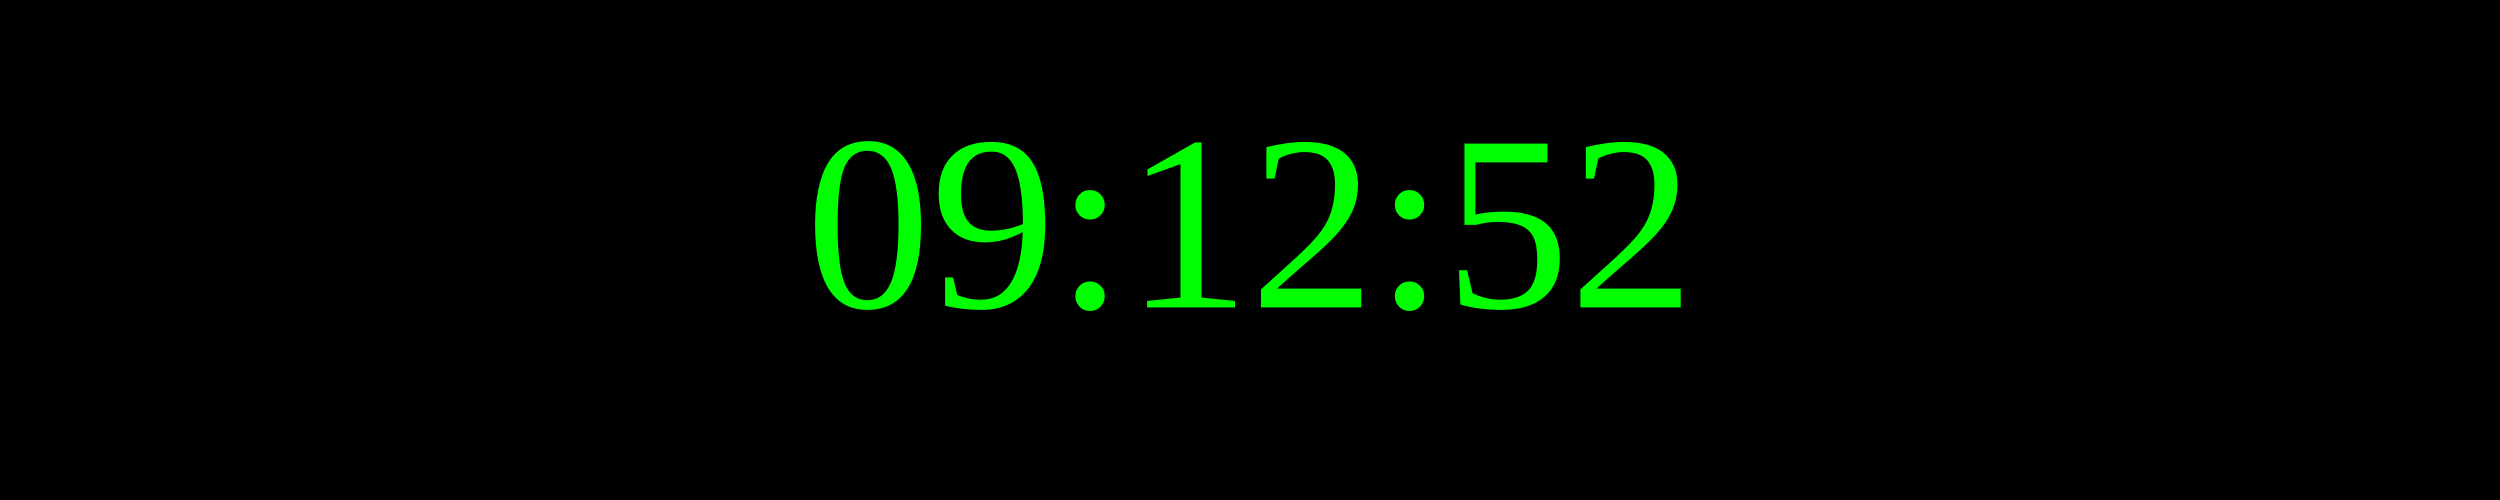
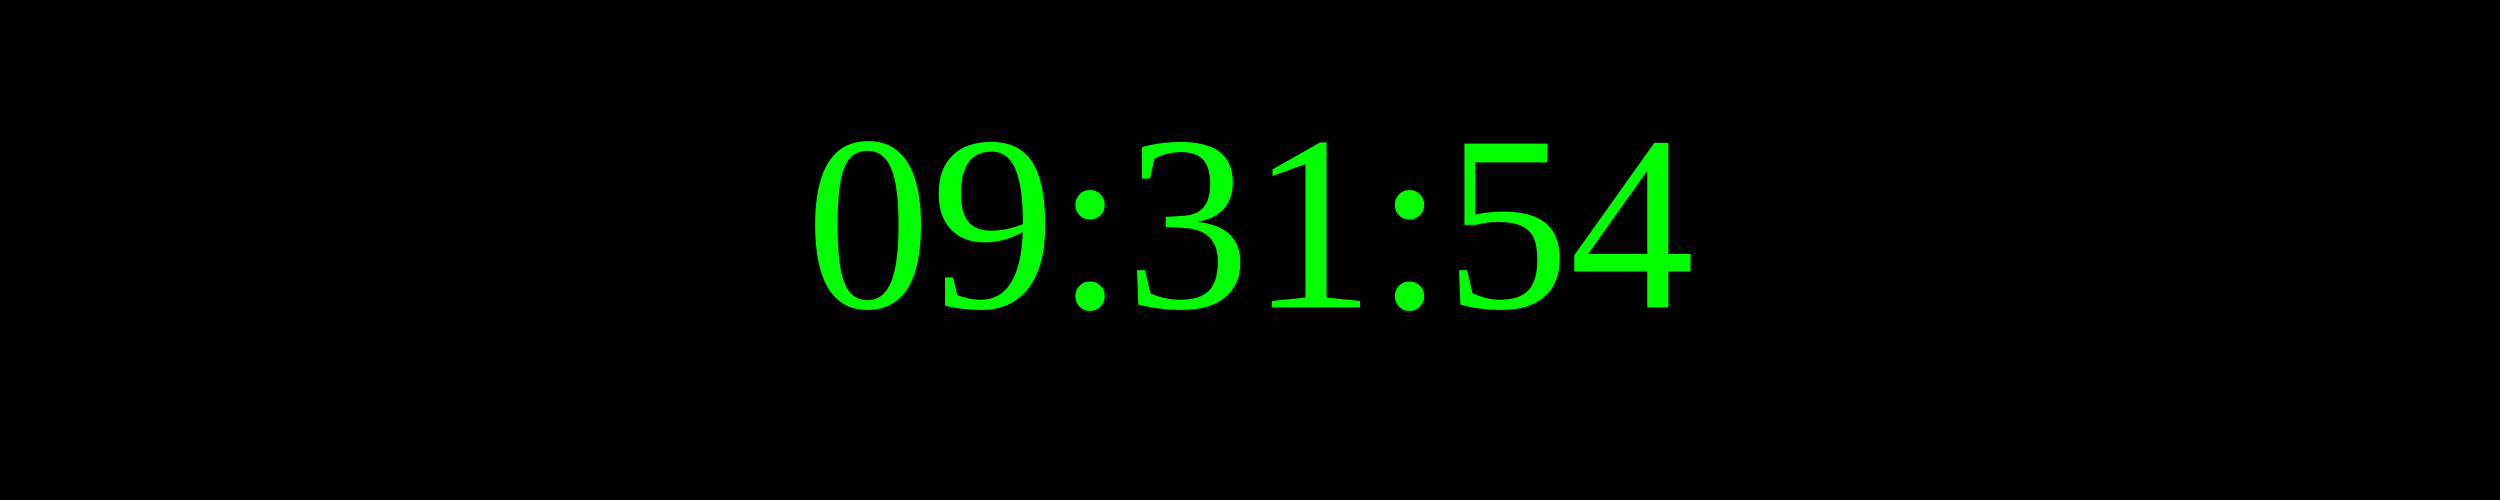
<svg xmlns="http://www.w3.org/2000/svg" width="250" height="50">
  <rect width="100%" height="100%" fill="black" />
  <text x="50%" y="50%" font-size="25" fill="lime" text-anchor="middle" dominant-baseline="middle">
- 09:12:52
+ 09:31:54
</text>
</svg>
